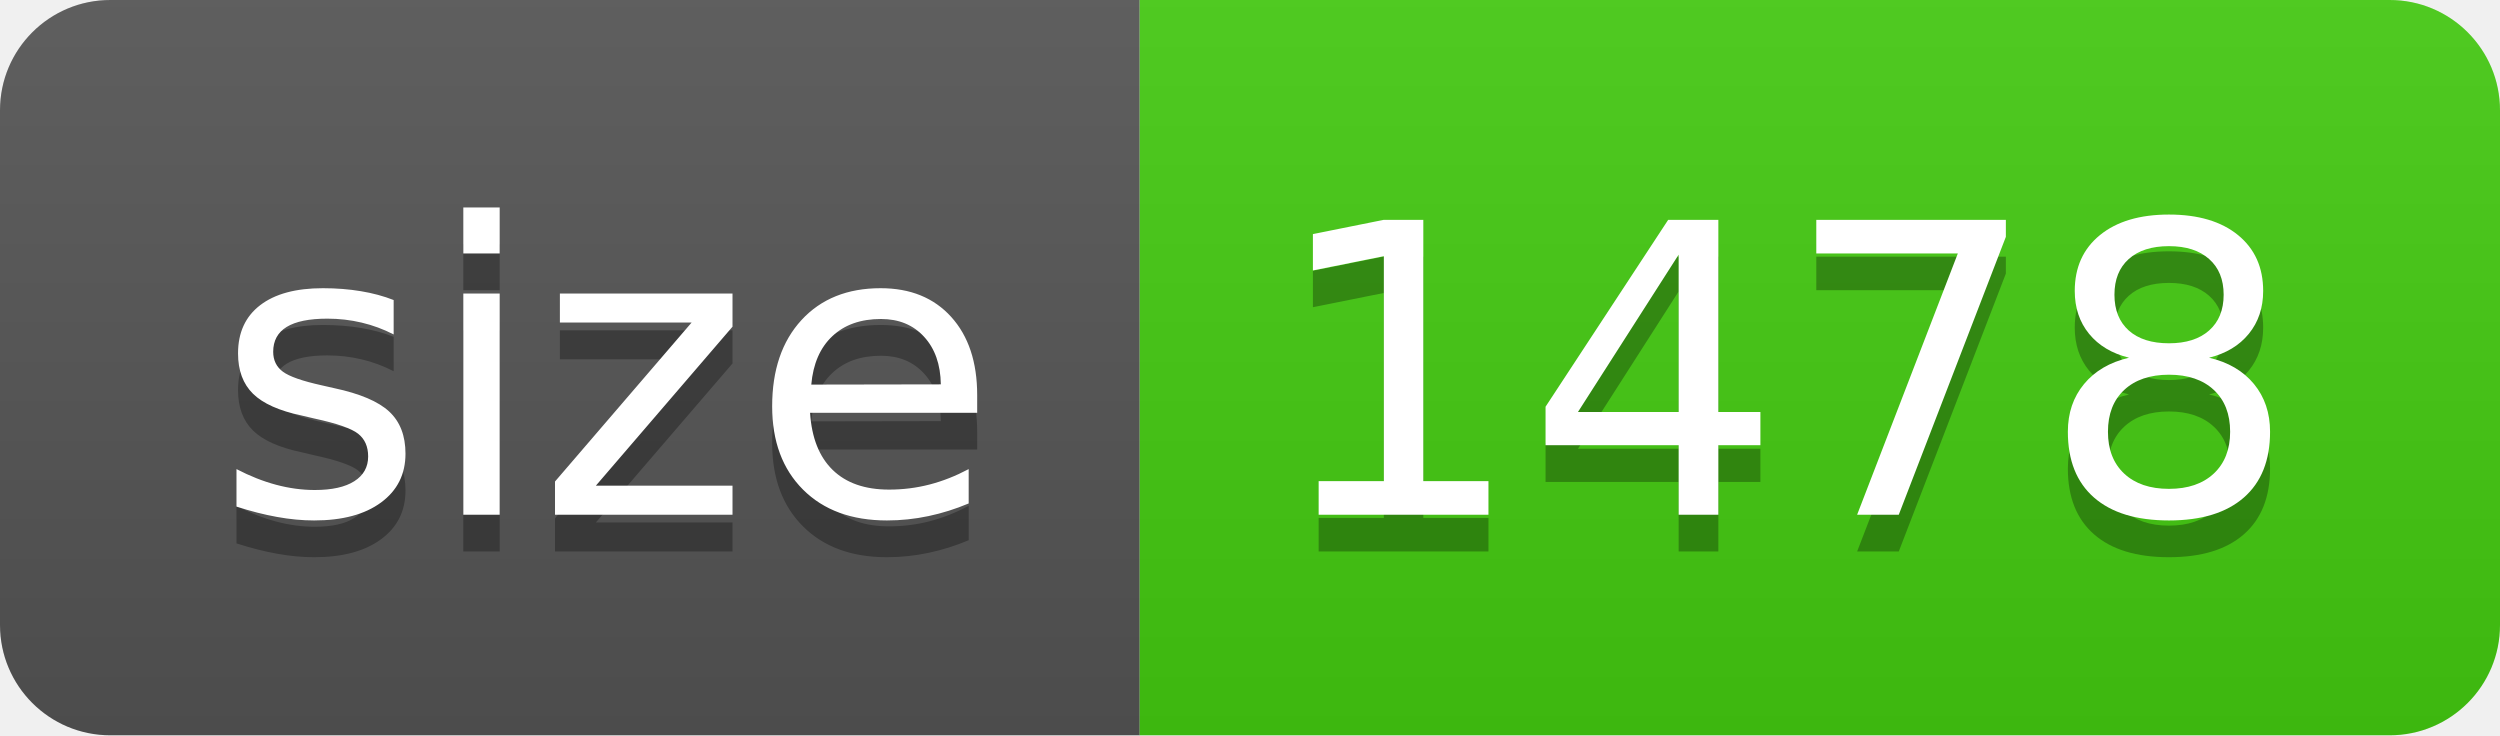
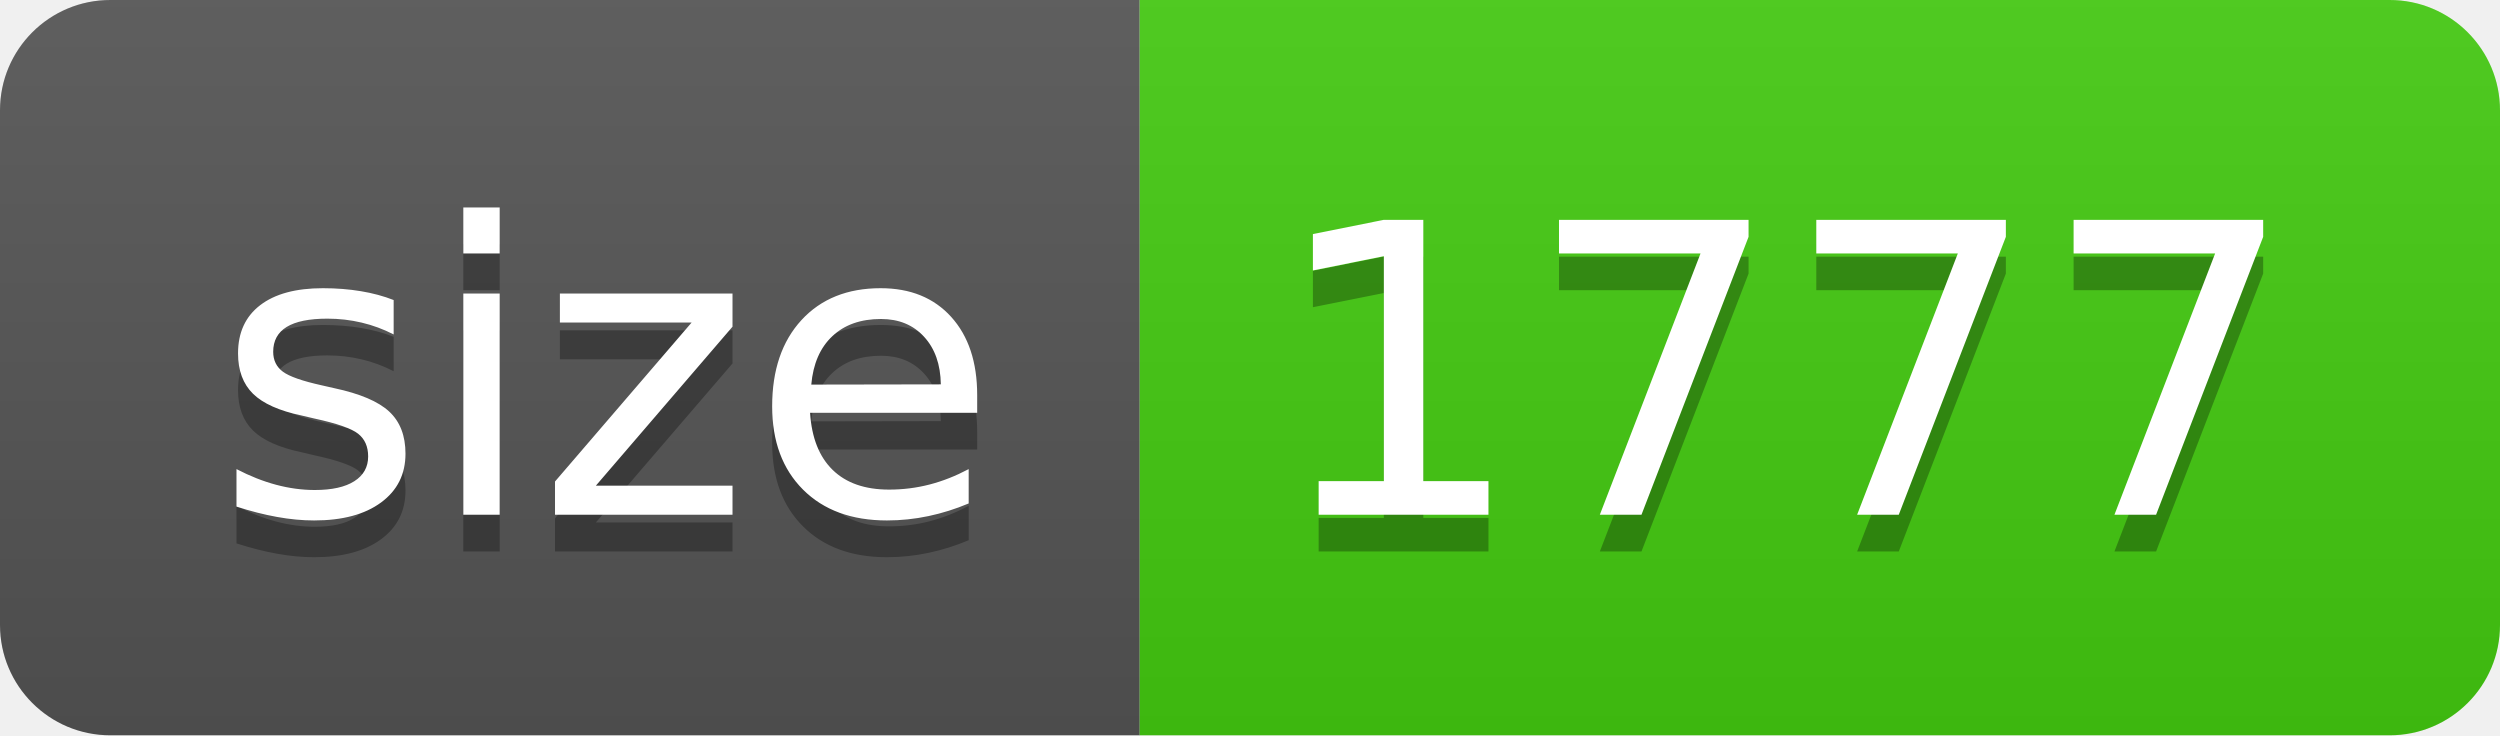
- <svg xmlns="http://www.w3.org/2000/svg" width="68" height="20" role="img" aria-label="size: 1478">
+ <svg xmlns="http://www.w3.org/2000/svg" width="68" height="20" role="img" aria-label="size: 1777">
  <linearGradient id="s" x2="0" y2="100%">
    <stop offset="0" stop-color="#bbb" stop-opacity=".1" />
    <stop offset="1" stop-opacity=".1" />
  </linearGradient>
  <clipPath id="r">
    <rect width="68" height="20" rx="3" fill="#fff" />
  </clipPath>
  <g clip-path="url(#r)">
    <rect width="31" height="20" fill="#555" />
    <rect x="31" width="37" height="20" fill="#4c1" />
    <rect width="68" height="20" fill="url(#s)" />
  </g>
  <g fill="#fff" text-anchor="middle" font-family="Verdana,Geneva,DejaVu Sans,sans-serif" text-rendering="geometricPrecision" font-size="110">
    <text aria-hidden="true" x="165" y="150" fill="#010101" fill-opacity=".3" transform="scale(.1)" textLength="210">size</text>
    <text x="165" y="140" transform="scale(.1)" fill="#fff" textLength="210">size</text>
-     <text aria-hidden="true" x="485" y="150" fill="#010101" fill-opacity=".3" transform="scale(.1)" textLength="270">1478</text>
-     <text x="485" y="140" transform="scale(.1)" fill="#fff" textLength="270">1478</text>
+     <text aria-hidden="true" x="485" y="150" fill="#010101" fill-opacity=".3" transform="scale(.1)" textLength="270">1777</text>
+     <text x="485" y="140" transform="scale(.1)" fill="#fff" textLength="270">1777</text>
  </g>
</svg>
